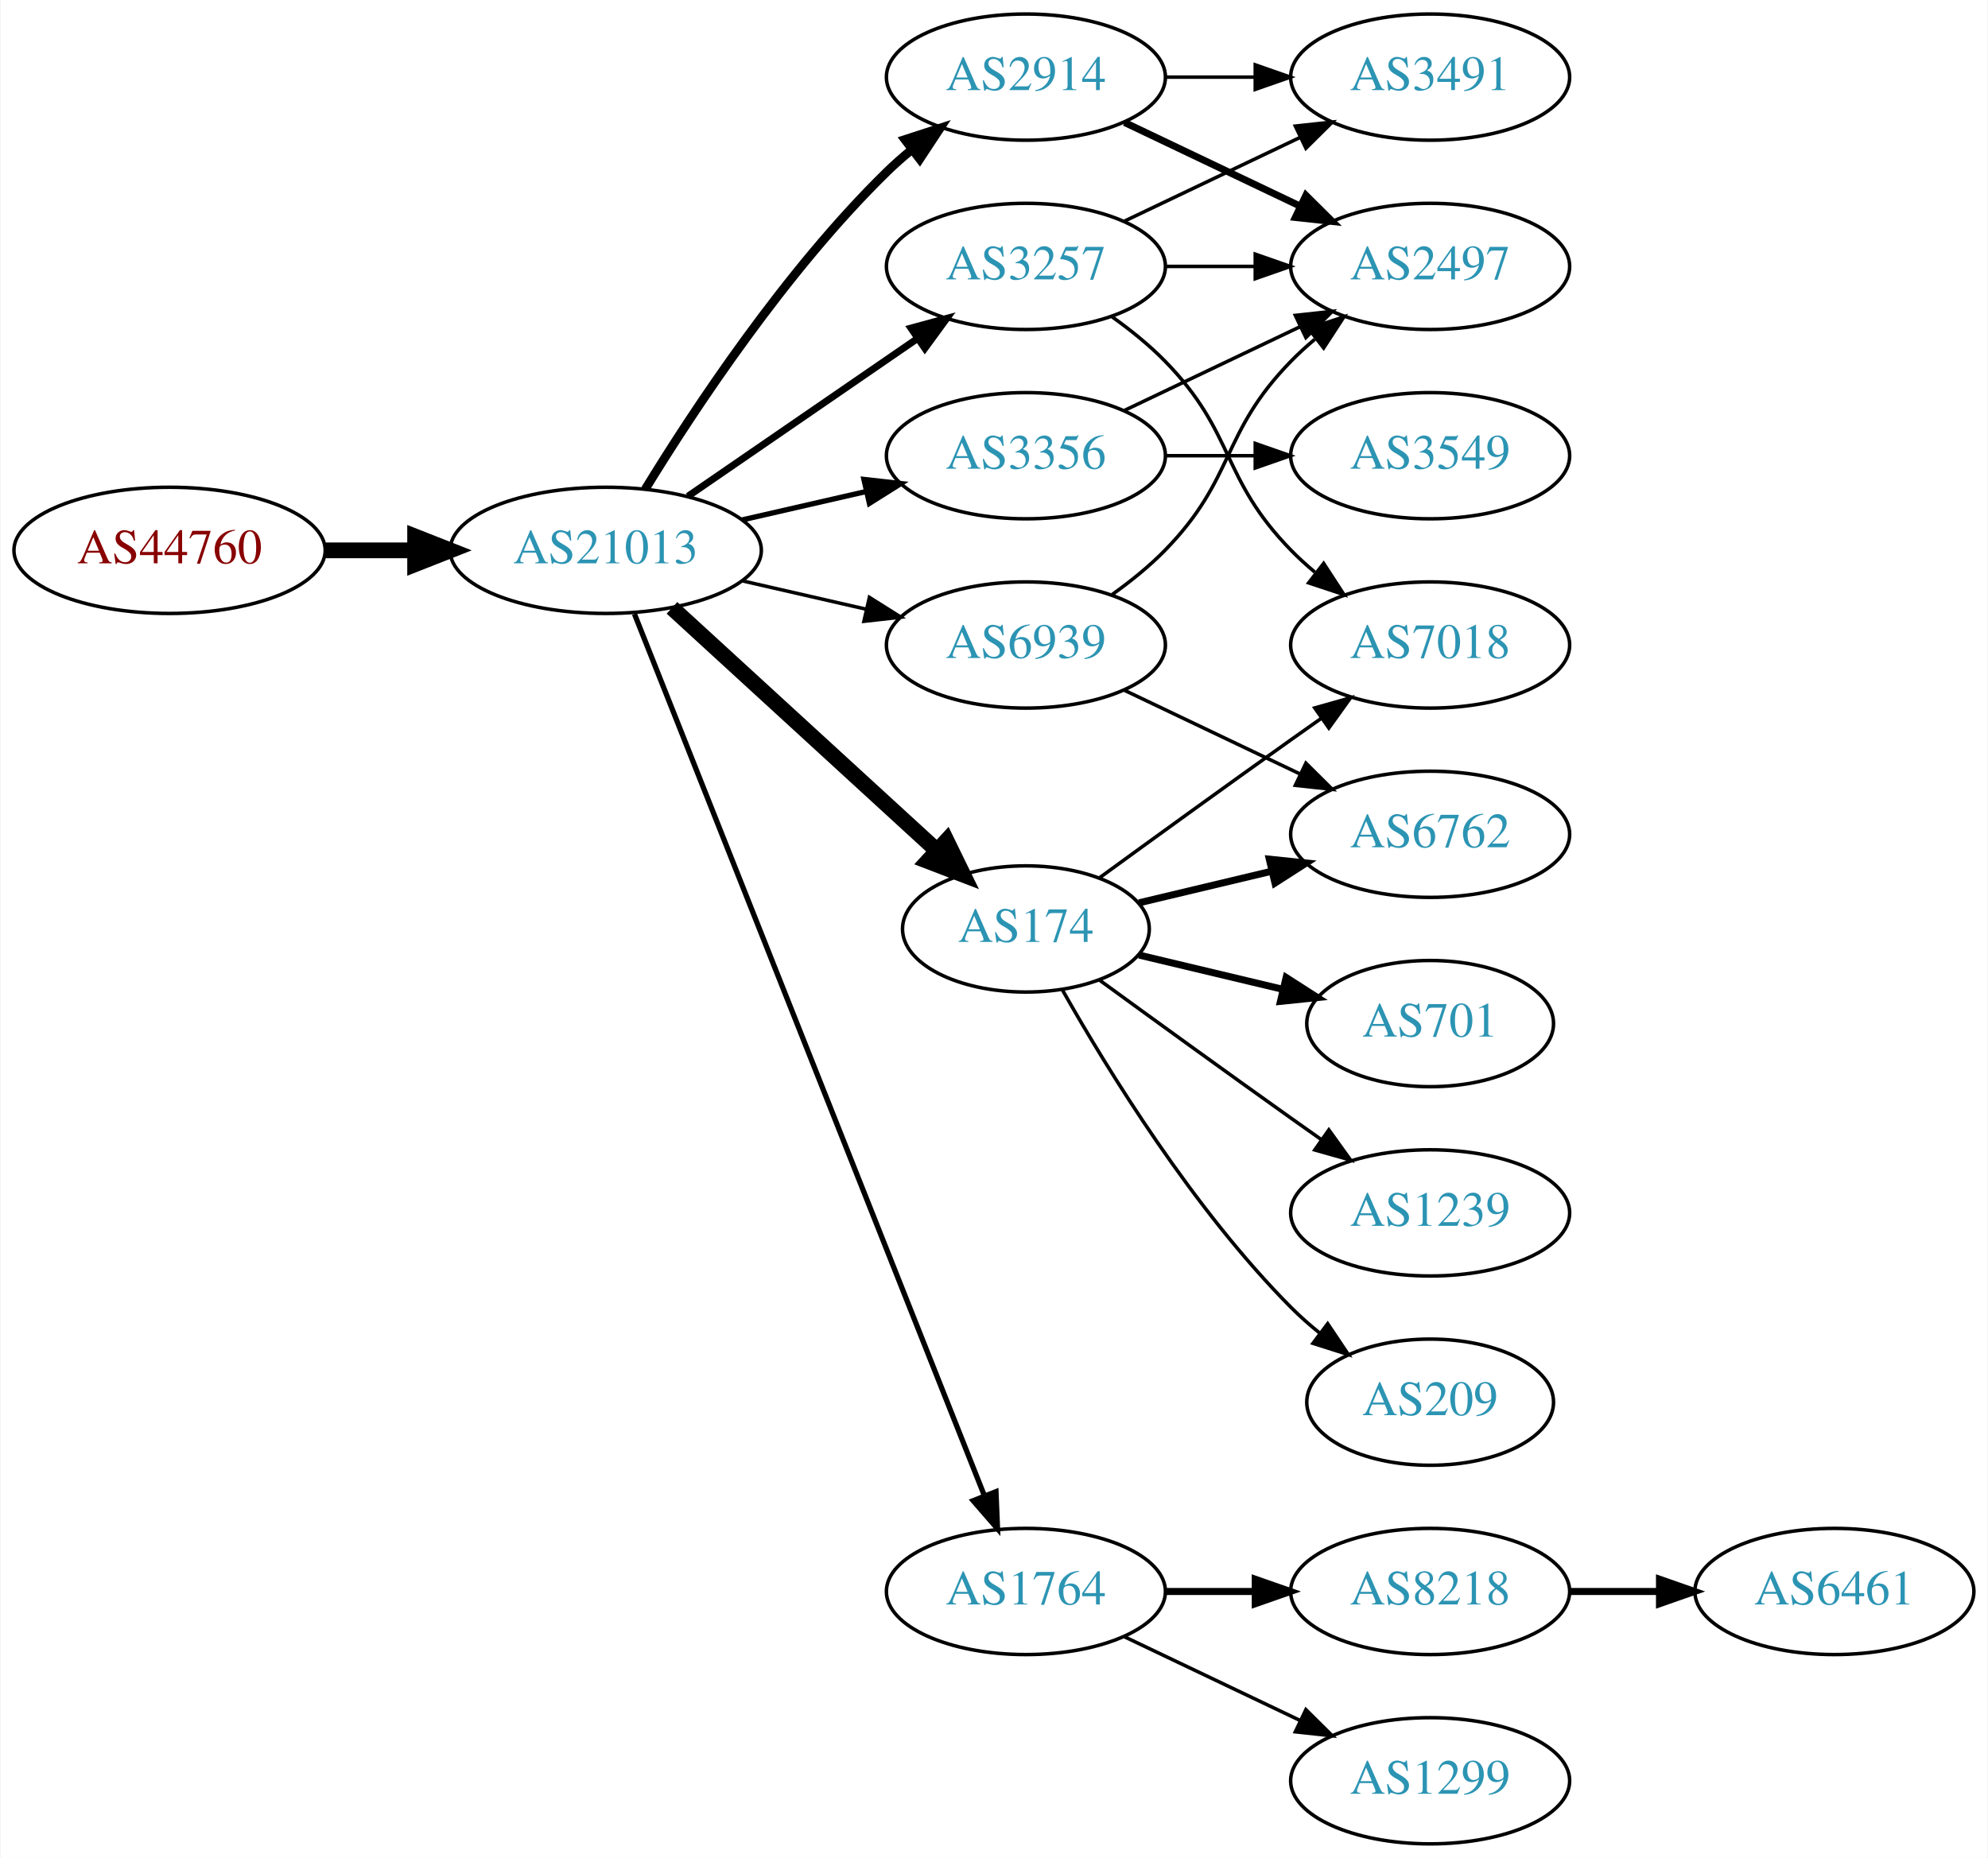
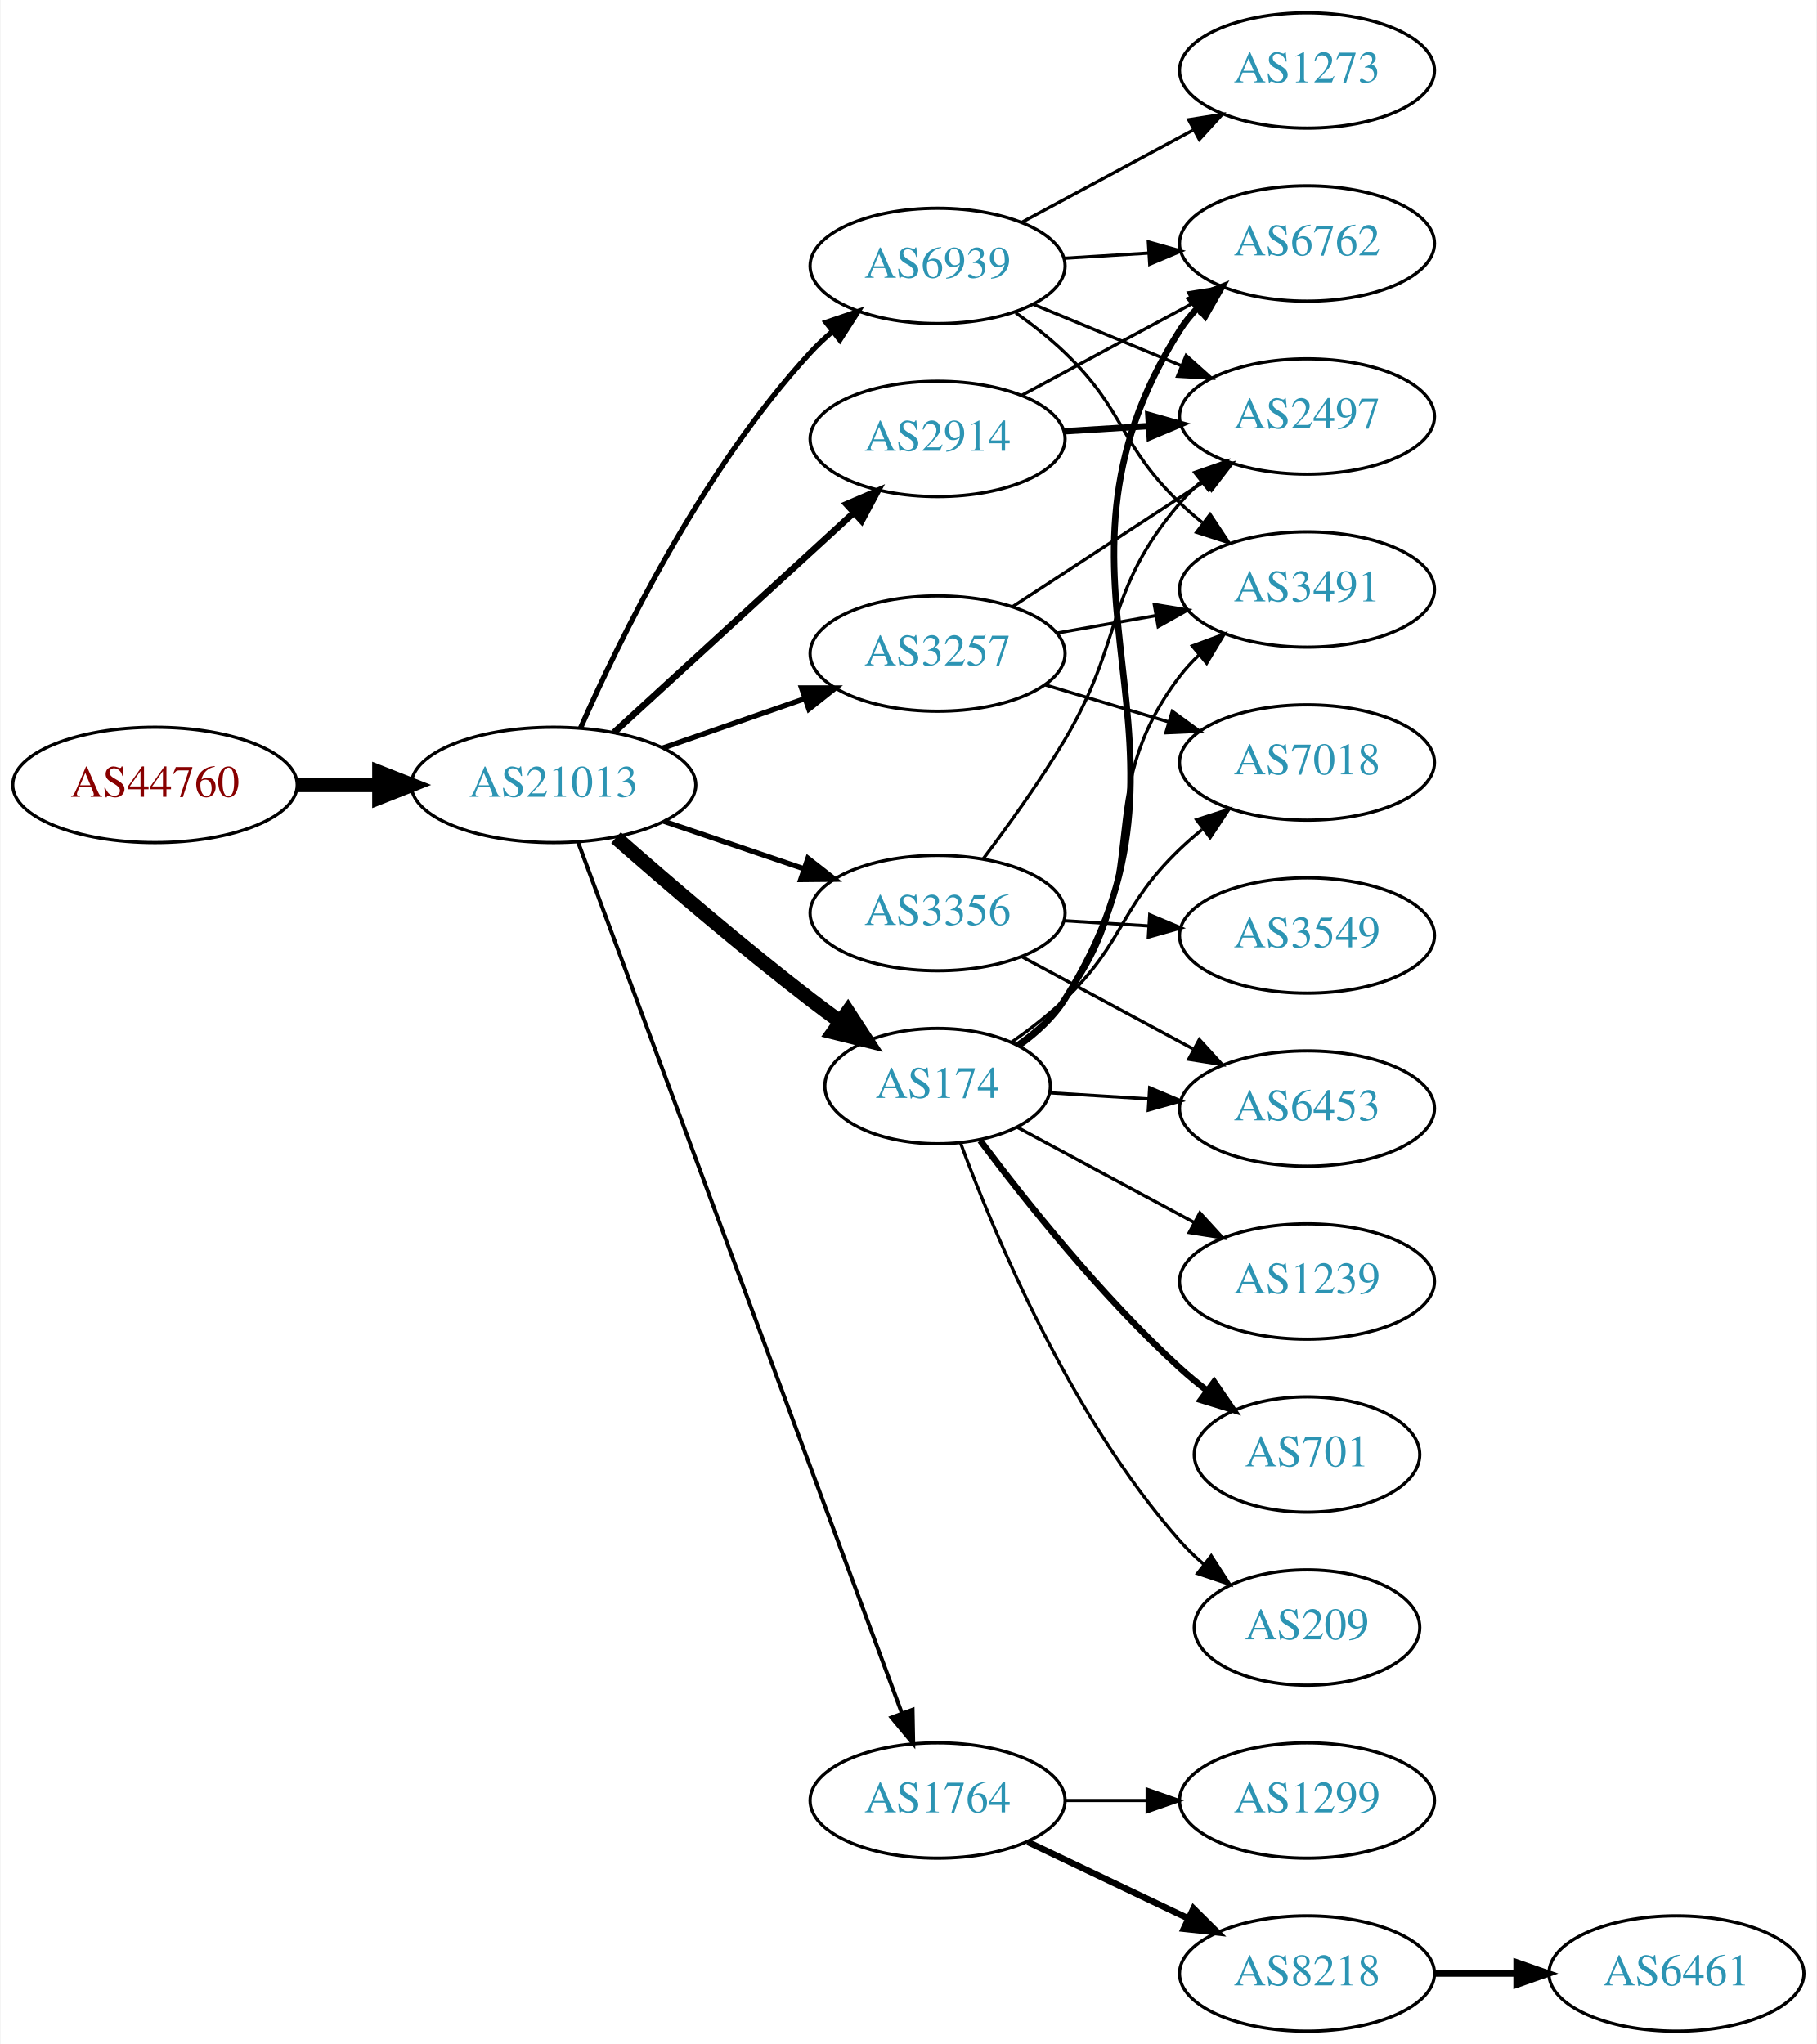
- <svg xmlns="http://www.w3.org/2000/svg" xmlns:xlink="http://www.w3.org/1999/xlink" width="567pt" height="530pt" viewBox="0.00 0.00 566.66 530.00">
-   <g id="graph0" class="graph" transform="scale(1 1) rotate(0) translate(4 526)">
-     <polygon fill="white" stroke="none" points="-4,4 -4,-526 562.663,-526 562.663,4 -4,4" />
+ <svg xmlns="http://www.w3.org/2000/svg" xmlns:xlink="http://www.w3.org/1999/xlink" width="567pt" height="638pt" viewBox="0.00 0.00 566.66 638.00">
+   <g id="graph0" class="graph" transform="scale(1 1) rotate(0) translate(4 634)">
+     <polygon fill="white" stroke="none" points="-4,4 -4,-634 562.663,-634 562.663,4 -4,4" />
    <g id="node1" class="node">
      <g id="a_node1">
        <a xlink:href="/asn/44760" xlink:title="AS44760 ~ Skidata AG [AT]">
-           <ellipse fill="#ffffff" stroke="black" cx="44.196" cy="-369" rx="44.393" ry="18" />
-           <text text-anchor="middle" x="44.196" y="-365.3" font-family="Times,serif" font-size="14.00" fill="#880000">AS44760</text>
+           <ellipse fill="#ffffff" stroke="black" cx="44.196" cy="-389" rx="44.393" ry="18" />
+           <text text-anchor="middle" x="44.196" y="-385.3" font-family="Times,serif" font-size="14.00" fill="#880000">AS44760</text>
        </a>
      </g>
    </g>
    <g id="node2" class="node">
      <g id="a_node2">
        <a xlink:href="/asn/21013" xlink:title="AS21013 ~ Wels, AT [AT]">
-           <ellipse fill="#ffffff" stroke="black" cx="168.588" cy="-369" rx="44.393" ry="18" />
-           <text text-anchor="middle" x="168.588" y="-365.3" font-family="Times,serif" font-size="14.00" fill="#2c94b3">AS21013</text>
+           <ellipse fill="#ffffff" stroke="black" cx="168.588" cy="-389" rx="44.393" ry="18" />
+           <text text-anchor="middle" x="168.588" y="-385.3" font-family="Times,serif" font-size="14.00" fill="#2c94b3">AS21013</text>
        </a>
      </g>
    </g>
    <g id="edge1" class="edge">
-       <path fill="none" stroke="black" stroke-width="4.5" d="M88.692,-369C96.898,-369 105.569,-369 114.041,-369" />
-       <polygon fill="black" stroke="black" stroke-width="4.5" points="114.233,-372.938 124.233,-369 114.233,-365.063 114.233,-372.938" />
+       <path fill="none" stroke="black" stroke-width="4.5" d="M88.692,-389C96.898,-389 105.569,-389 114.041,-389" />
+       <polygon fill="black" stroke="black" stroke-width="4.5" points="114.233,-392.938 124.233,-389 114.233,-385.063 114.233,-392.938" />
    </g>
    <g id="node3" class="node">
      <g id="a_node3">
        <a xlink:href="/asn/2914" xlink:title="AS2914 ~ NTT America, Inc. [US]">
-           <ellipse fill="#ffffff" stroke="black" cx="288.431" cy="-504" rx="39.794" ry="18" />
-           <text text-anchor="middle" x="288.431" y="-500.3" font-family="Times,serif" font-size="14.00" fill="#2c94b3">AS2914</text>
+           <ellipse fill="#ffffff" stroke="black" cx="288.431" cy="-497" rx="39.794" ry="18" />
+           <text text-anchor="middle" x="288.431" y="-493.3" font-family="Times,serif" font-size="14.00" fill="#2c94b3">AS2914</text>
        </a>
      </g>
    </g>
    <g id="edge2" class="edge">
-       <path fill="none" stroke="black" stroke-width="2.5" d="M179.854,-386.44C193.662,-408.991 219.851,-448.722 248.784,-477 250.924,-479.092 253.242,-481.137 255.642,-483.106" />
-       <polygon fill="black" stroke="black" stroke-width="2.5" points="253.908,-486.185 263.983,-489.464 258.152,-480.618 253.908,-486.185" />
+       <path fill="none" stroke="black" stroke-width="2.045" d="M187.486,-405.403C207.414,-423.667 239.772,-453.322 262.249,-473.921" />
+       <polygon fill="black" stroke="black" stroke-width="2.045" points="260.014,-476.62 269.751,-480.797 264.743,-471.46 260.014,-476.62" />
    </g>
    <g id="node4" class="node">
      <g id="a_node4">
-         <a xlink:href="/asn/174" xlink:title="AS174 ~ Cogent Communications [US]">
-           <ellipse fill="#ffffff" stroke="black" cx="288.431" cy="-261" rx="35.194" ry="18" />
-           <text text-anchor="middle" x="288.431" y="-257.3" font-family="Times,serif" font-size="14.00" fill="#2c94b3">AS174</text>
+         <a xlink:href="/asn/3257" xlink:title="AS3257 ~ GTT [DE]">
+           <ellipse fill="#ffffff" stroke="black" cx="288.431" cy="-430" rx="39.794" ry="18" />
+           <text text-anchor="middle" x="288.431" y="-426.3" font-family="Times,serif" font-size="14.00" fill="#2c94b3">AS3257</text>
        </a>
      </g>
    </g>
    <g id="edge3" class="edge">
-       <path fill="none" stroke="black" stroke-width="4.5" d="M187.486,-352.597C207.645,-334.122 240.521,-303.991 263.024,-283.368" />
-       <polygon fill="black" stroke="black" stroke-width="4.5" points="265.802,-286.164 270.514,-276.504 260.481,-280.358 265.802,-286.164" />
+       <path fill="none" stroke="black" stroke-width="1.636" d="M202.728,-400.53C216.445,-405.302 232.484,-410.883 246.894,-415.896" />
+       <polygon fill="black" stroke="black" stroke-width="1.636" points="245.966,-419.279 256.56,-419.26 248.266,-412.668 245.966,-419.279" />
    </g>
    <g id="node5" class="node">
      <g id="a_node5">
-         <a xlink:href="/asn/3257" xlink:title="AS3257 ~ GTT [DE]">
-           <ellipse fill="#ffffff" stroke="black" cx="288.431" cy="-450" rx="39.794" ry="18" />
-           <text text-anchor="middle" x="288.431" y="-446.3" font-family="Times,serif" font-size="14.00" fill="#2c94b3">AS3257</text>
+         <a xlink:href="/asn/3356" xlink:title="AS3356 ~ Level 3 Parent, LLC [US]">
+           <ellipse fill="#ffffff" stroke="black" cx="288.431" cy="-349" rx="39.794" ry="18" />
+           <text text-anchor="middle" x="288.431" y="-345.3" font-family="Times,serif" font-size="14.00" fill="#2c94b3">AS3356</text>
        </a>
      </g>
    </g>
    <g id="edge4" class="edge">
-       <path fill="none" stroke="black" stroke-width="2" d="M192.031,-384.426C210.612,-397.198 237.173,-415.455 257.553,-429.463" />
-       <polygon fill="black" stroke="black" stroke-width="2" points="255.643,-432.398 265.867,-435.178 259.609,-426.629 255.643,-432.398" />
+       <path fill="none" stroke="black" stroke-width="1.636" d="M203.042,-377.645C216.643,-373.028 232.485,-367.651 246.746,-362.81" />
+       <polygon fill="black" stroke="black" stroke-width="1.636" points="247.975,-366.089 256.32,-359.56 245.725,-359.46 247.975,-366.089" />
    </g>
    <g id="node6" class="node">
      <g id="a_node6">
        <a xlink:href="/asn/1764" xlink:title="AS1764 ~ NEXTLAYER-AS [AT]">
          <ellipse fill="#ffffff" stroke="black" cx="288.431" cy="-72" rx="39.794" ry="18" />
          <text text-anchor="middle" x="288.431" y="-68.3" font-family="Times,serif" font-size="14.00" fill="#2c94b3">AS1764</text>
        </a>
      </g>
    </g>
    <g id="edge5" class="edge">
-       <path fill="none" stroke="black" stroke-width="1.5" d="M176.782,-350.868C196.717,-300.627 252.759,-159.385 276.54,-99.447" />
-       <polygon fill="black" stroke="black" stroke-width="1.5" points="279.896,-100.48 280.331,-89.894 273.389,-97.898 279.896,-100.48" />
+       <path fill="none" stroke="black" stroke-width="1.227" d="M176.262,-371.048C195.909,-318.195 253.643,-162.89 277.223,-99.46" />
+       <polygon fill="black" stroke="black" stroke-width="1.227" points="280.627,-100.348 280.831,-89.755 274.065,-97.908 280.627,-100.348" />
    </g>
    <g id="node7" class="node">
      <g id="a_node7">
-         <a xlink:href="/asn/3356" xlink:title="AS3356 ~ Level 3 Parent, LLC [US]">
-           <ellipse fill="#ffffff" stroke="black" cx="288.431" cy="-396" rx="39.794" ry="18" />
-           <text text-anchor="middle" x="288.431" y="-392.3" font-family="Times,serif" font-size="14.00" fill="#2c94b3">AS3356</text>
+         <a xlink:href="/asn/174" xlink:title="AS174 ~ Cogent Communications [US]">
+           <ellipse fill="#ffffff" stroke="black" cx="288.431" cy="-295" rx="35.194" ry="18" />
+           <text text-anchor="middle" x="288.431" y="-291.3" font-family="Times,serif" font-size="14.00" fill="#2c94b3">AS174</text>
        </a>
      </g>
    </g>
    <g id="edge6" class="edge">
-       <path fill="none" stroke="black" stroke-width="1.5" d="M207.523,-377.692C218.764,-380.267 231.176,-383.111 242.799,-385.774" />
-       <polygon fill="black" stroke="black" stroke-width="1.5" points="242.232,-389.235 252.761,-388.057 243.795,-382.412 242.232,-389.235" />
+       <path fill="none" stroke="black" stroke-width="4.5" d="M188.067,-372.527C203.866,-358.648 227.377,-338.477 248.784,-322 251.748,-319.719 254.884,-317.393 258.038,-315.109" />
+       <polygon fill="black" stroke="black" stroke-width="4.5" points="260.446,-318.228 266.317,-309.226 255.885,-311.808 260.446,-318.228" />
    </g>
    <g id="node8" class="node">
      <g id="a_node8">
        <a xlink:href="/asn/6939" xlink:title="AS6939 ~ Hurricane Electric LLC [US]">
-           <ellipse fill="#ffffff" stroke="black" cx="288.431" cy="-342" rx="39.794" ry="18" />
-           <text text-anchor="middle" x="288.431" y="-338.3" font-family="Times,serif" font-size="14.00" fill="#2c94b3">AS6939</text>
+           <ellipse fill="#ffffff" stroke="black" cx="288.431" cy="-551" rx="39.794" ry="18" />
+           <text text-anchor="middle" x="288.431" y="-547.3" font-family="Times,serif" font-size="14.00" fill="#2c94b3">AS6939</text>
        </a>
      </g>
    </g>
    <g id="edge7" class="edge">
-       <path fill="none" stroke="black" d="M207.523,-360.308C218.764,-357.733 231.176,-354.889 242.799,-352.226" />
-       <polygon fill="black" stroke="black" points="243.795,-355.588 252.761,-349.943 242.232,-348.765 243.795,-355.588" />
+       <path fill="none" stroke="black" stroke-width="1.636" d="M177.004,-406.761C189.072,-434.183 215.044,-487.473 248.784,-524 250.815,-526.198 253.054,-528.319 255.4,-530.34" />
+       <polygon fill="black" stroke="black" stroke-width="1.636" points="253.612,-533.386 263.644,-536.794 257.927,-527.874 253.612,-533.386" />
+     </g>
+     <g id="node9" class="node">
+       <g id="a_node9">
+         <a xlink:href="/asn/2497" xlink:title="AS2497 ~ Internet Initiative Japan Inc. [JP]">
+           <ellipse fill="#ffffff" stroke="black" cx="403.724" cy="-504" rx="39.794" ry="18" />
+           <text text-anchor="middle" x="403.724" y="-500.3" font-family="Times,serif" font-size="14.00" fill="#2c94b3">AS2497</text>
+         </a>
+       </g>
+     </g>
+     <g id="edge8" class="edge">
+       <path fill="none" stroke="black" stroke-width="2" d="M327.787,-499.37C336.276,-499.894 345.38,-500.457 354.214,-501.003" />
+       <polygon fill="black" stroke="black" stroke-width="2" points="354.211,-504.509 364.407,-501.633 354.642,-497.522 354.211,-504.509" />
+     </g>
+     <g id="node10" class="node">
+       <g id="a_node10">
+         <a xlink:href="/asn/6762" xlink:title="AS6762 ~ TELECOM ITALIA SPARKLE S.p.A. [IT]">
+           <ellipse fill="#ffffff" stroke="black" cx="403.724" cy="-558" rx="39.794" ry="18" />
+           <text text-anchor="middle" x="403.724" y="-554.3" font-family="Times,serif" font-size="14.00" fill="#2c94b3">AS6762</text>
+         </a>
+       </g>
+     </g>
+     <g id="edge9" class="edge">
+       <path fill="none" stroke="black" d="M314.574,-510.538C330.305,-519.008 350.789,-530.037 368.051,-539.331" />
+       <polygon fill="black" stroke="black" points="366.795,-542.63 377.259,-544.289 370.113,-536.467 366.795,-542.63" />
+     </g>
+     <g id="edge10" class="edge">
+       <path fill="none" stroke="black" d="M311.814,-444.62C328.96,-455.82 352.815,-471.401 371.787,-483.793" />
+       <polygon fill="black" stroke="black" points="370.101,-486.872 380.387,-489.41 373.929,-481.011 370.101,-486.872" />
+     </g>
+     <g id="node11" class="node">
+       <g id="a_node11">
+         <a xlink:href="/asn/7018" xlink:title="AS7018 ~ AT&amp;T Services, Inc. [US]">
+           <ellipse fill="#ffffff" stroke="black" cx="403.724" cy="-396" rx="39.794" ry="18" />
+           <text text-anchor="middle" x="403.724" y="-392.3" font-family="Times,serif" font-size="14.00" fill="#2c94b3">AS7018</text>
+         </a>
+       </g>
+     </g>
+     <g id="edge11" class="edge">
+       <path fill="none" stroke="black" d="M321.896,-420.257C333.866,-416.665 347.609,-412.54 360.327,-408.723" />
+       <polygon fill="black" stroke="black" points="361.682,-411.971 370.254,-405.744 359.67,-405.267 361.682,-411.971" />
+     </g>
+     <g id="node12" class="node">
+       <g id="a_node12">
+         <a xlink:href="/asn/3491" xlink:title="AS3491 ~ PCCW Global, Inc. [US]">
+           <ellipse fill="#ffffff" stroke="black" cx="403.724" cy="-450" rx="39.794" ry="18" />
+           <text text-anchor="middle" x="403.724" y="-446.3" font-family="Times,serif" font-size="14.00" fill="#2c94b3">AS3491</text>
+         </a>
+       </g>
+     </g>
+     <g id="edge12" class="edge">
+       <path fill="none" stroke="black" d="M325.589,-436.383C335.4,-438.115 346.158,-440.014 356.444,-441.83" />
+       <polygon fill="black" stroke="black" points="356.064,-445.317 366.521,-443.609 357.281,-438.424 356.064,-445.317" />
+     </g>
+     <g id="edge14" class="edge">
+       <path fill="none" stroke="black" d="M302.73,-366.008C310.565,-376.398 320.411,-390.122 328.077,-403 346.786,-434.427 340.324,-449.189 364.077,-477 366.021,-479.275 368.198,-481.452 370.501,-483.511" />
+       <polygon fill="black" stroke="black" points="368.67,-486.527 378.668,-490.033 373.038,-481.058 368.67,-486.527" />
+     </g>
+     <g id="node13" class="node">
+       <g id="a_node13">
+         <a xlink:href="/asn/6453" xlink:title="AS6453 ~ TATA COMMUNICATIONS (AMERICA) INC [US]">
+           <ellipse fill="#ffffff" stroke="black" cx="403.724" cy="-288" rx="39.794" ry="18" />
+           <text text-anchor="middle" x="403.724" y="-284.3" font-family="Times,serif" font-size="14.00" fill="#2c94b3">AS6453</text>
+         </a>
+       </g>
+     </g>
+     <g id="edge13" class="edge">
+       <path fill="none" stroke="black" d="M314.574,-335.462C330.305,-326.992 350.789,-315.963 368.051,-306.669" />
+       <polygon fill="black" stroke="black" points="370.113,-309.533 377.259,-301.711 366.795,-303.37 370.113,-309.533" />
    </g>
    <g id="node14" class="node">
      <g id="a_node14">
-         <a xlink:href="/asn/2497" xlink:title="AS2497 ~ Internet Initiative Japan Inc. [JP]">
-           <ellipse fill="#ffffff" stroke="black" cx="403.724" cy="-450" rx="39.794" ry="18" />
-           <text text-anchor="middle" x="403.724" y="-446.3" font-family="Times,serif" font-size="14.00" fill="#2c94b3">AS2497</text>
-         </a>
-       </g>
-     </g>
-     <g id="edge13" class="edge">
-       <path fill="none" stroke="black" stroke-width="2" d="M316.567,-491.066C331.561,-483.919 350.382,-474.948 366.605,-467.215" />
-       <polygon fill="black" stroke="black" stroke-width="2" points="368.288,-470.291 375.809,-462.829 365.276,-463.972 368.288,-470.291" />
+         <a xlink:href="/asn/3549" xlink:title="AS3549 ~ Level 3 Parent, LLC [US]">
+           <ellipse fill="#ffffff" stroke="black" cx="403.724" cy="-342" rx="39.794" ry="18" />
+           <text text-anchor="middle" x="403.724" y="-338.3" font-family="Times,serif" font-size="14.00" fill="#2c94b3">AS3549</text>
+         </a>
+       </g>
+     </g>
+     <g id="edge15" class="edge">
+       <path fill="none" stroke="black" d="M327.787,-346.63C336.276,-346.106 345.38,-345.543 354.214,-344.997" />
+       <polygon fill="black" stroke="black" points="354.642,-348.478 364.407,-344.367 354.211,-341.491 354.642,-348.478" />
    </g>
    <g id="node15" class="node">
      <g id="a_node15">
-         <a xlink:href="/asn/3491" xlink:title="AS3491 ~ PCCW Global, Inc. [US]">
-           <ellipse fill="#ffffff" stroke="black" cx="403.724" cy="-504" rx="39.794" ry="18" />
-           <text text-anchor="middle" x="403.724" y="-500.3" font-family="Times,serif" font-size="14.00" fill="#2c94b3">AS3491</text>
-         </a>
-       </g>
-     </g>
-     <g id="edge14" class="edge">
-       <path fill="none" stroke="black" d="M328.103,-504C336.306,-504 345.07,-504 353.602,-504" />
-       <polygon fill="black" stroke="black" points="353.841,-507.5 363.841,-504 353.841,-500.5 353.841,-507.5" />
-     </g>
-     <g id="node9" class="node">
-       <g id="a_node9">
-         <a xlink:href="/asn/6762" xlink:title="AS6762 ~ TELECOM ITALIA SPARKLE S.p.A. [IT]">
-           <ellipse fill="#ffffff" stroke="black" cx="403.724" cy="-288" rx="39.794" ry="18" />
-           <text text-anchor="middle" x="403.724" y="-284.3" font-family="Times,serif" font-size="14.00" fill="#2c94b3">AS6762</text>
-         </a>
-       </g>
-     </g>
-     <g id="edge8" class="edge">
-       <path fill="none" stroke="black" stroke-width="2" d="M320.688,-268.449C332.368,-271.233 345.864,-274.449 358.493,-277.459" />
-       <polygon fill="black" stroke="black" stroke-width="2" points="357.846,-280.903 368.385,-279.816 359.469,-274.093 357.846,-280.903" />
-     </g>
-     <g id="node10" class="node">
-       <g id="a_node10">
+         <a xlink:href="/asn/1299" xlink:title="AS1299 ~ Telia Carrier [EU]">
+           <ellipse fill="#ffffff" stroke="black" cx="403.724" cy="-72" rx="39.794" ry="18" />
+           <text text-anchor="middle" x="403.724" y="-68.3" font-family="Times,serif" font-size="14.00" fill="#2c94b3">AS1299</text>
+         </a>
+       </g>
+     </g>
+     <g id="edge16" class="edge">
+       <path fill="none" stroke="black" d="M328.103,-72C336.306,-72 345.07,-72 353.602,-72" />
+       <polygon fill="black" stroke="black" points="353.841,-75.5 363.841,-72 353.841,-68.5 353.841,-75.5" />
+     </g>
+     <g id="node16" class="node">
+       <g id="a_node16">
+         <a xlink:href="/asn/8218" xlink:title="AS8218 ~ legacy Neotelecoms [FR]">
+           <ellipse fill="#ffffff" stroke="black" cx="403.724" cy="-18" rx="39.794" ry="18" />
+           <text text-anchor="middle" x="403.724" y="-14.3" font-family="Times,serif" font-size="14.00" fill="#2c94b3">AS8218</text>
+         </a>
+       </g>
+     </g>
+     <g id="edge17" class="edge">
+       <path fill="none" stroke="black" stroke-width="2" d="M316.567,-59.066C331.561,-51.919 350.382,-42.948 366.605,-35.215" />
+       <polygon fill="black" stroke="black" stroke-width="2" points="368.288,-38.291 375.809,-30.829 365.276,-31.972 368.288,-38.291" />
+     </g>
+     <g id="edge18" class="edge">
+       <path fill="none" stroke="black" stroke-width="2" d="M313.736,-307.612C319.221,-311.528 324.479,-316.334 328.077,-322 378.606,-401.569 313.549,-451.431 364.077,-531 365.64,-533.461 367.517,-535.761 369.589,-537.895" />
+       <polygon fill="black" stroke="black" stroke-width="2" points="367.372,-540.605 377.219,-544.514 371.959,-535.317 367.372,-540.605" />
+     </g>
+     <g id="edge22" class="edge">
+       <path fill="none" stroke="black" d="M311.599,-308.749C317.242,-312.705 323.11,-317.246 328.077,-322 347.086,-340.194 345.068,-350.806 364.077,-369 366.239,-371.069 368.572,-373.098 370.982,-375.056" />
+       <polygon fill="black" stroke="black" points="369.26,-378.142 379.343,-381.394 373.489,-372.564 369.26,-378.142" />
+     </g>
+     <g id="edge21" class="edge">
+       <path fill="none" stroke="black" d="M313.08,-308.069C318.579,-311.976 324.007,-316.664 328.077,-322 356.982,-359.889 335.173,-385.111 364.077,-423 365.846,-425.318 367.871,-427.514 370.046,-429.577" />
+       <polygon fill="black" stroke="black" points="367.936,-432.374 377.869,-436.061 372.403,-426.985 367.936,-432.374" />
+     </g>
+     <g id="edge23" class="edge">
+       <path fill="none" stroke="black" d="M323.422,-292.9C333.101,-292.302 343.837,-291.638 354.202,-290.998" />
+       <polygon fill="black" stroke="black" points="354.625,-294.479 364.39,-290.369 354.193,-287.492 354.625,-294.479" />
+     </g>
+     <g id="node17" class="node">
+       <g id="a_node17">
+         <a xlink:href="/asn/1239" xlink:title="AS1239 ~ Sprint [US]">
+           <ellipse fill="#ffffff" stroke="black" cx="403.724" cy="-234" rx="39.794" ry="18" />
+           <text text-anchor="middle" x="403.724" y="-230.3" font-family="Times,serif" font-size="14.00" fill="#2c94b3">AS1239</text>
+         </a>
+       </g>
+     </g>
+     <g id="edge19" class="edge">
+       <path fill="none" stroke="black" d="M313.181,-282.212C329.204,-273.585 350.602,-262.064 368.462,-252.447" />
+       <polygon fill="black" stroke="black" points="370.286,-255.44 377.432,-247.618 366.968,-249.277 370.286,-255.44" />
+     </g>
+     <g id="node18" class="node">
+       <g id="a_node18">
        <a xlink:href="/asn/701" xlink:title="AS701 ~ UUNET [US]">
-           <ellipse fill="#ffffff" stroke="black" cx="403.724" cy="-234" rx="35.194" ry="18" />
-           <text text-anchor="middle" x="403.724" y="-230.3" font-family="Times,serif" font-size="14.00" fill="#2c94b3">AS701</text>
-         </a>
-       </g>
-     </g>
-     <g id="edge9" class="edge">
-       <path fill="none" stroke="black" stroke-width="2" d="M320.688,-253.551C333.319,-250.541 348.073,-247.024 361.559,-243.81" />
-       <polygon fill="black" stroke="black" stroke-width="2" points="362.652,-247.148 371.568,-241.425 361.029,-240.339 362.652,-247.148" />
-     </g>
-     <g id="node11" class="node">
-       <g id="a_node11">
-         <a xlink:href="/asn/1239" xlink:title="AS1239 ~ Sprint [US]">
-           <ellipse fill="#ffffff" stroke="black" cx="403.724" cy="-180" rx="39.794" ry="18" />
-           <text text-anchor="middle" x="403.724" y="-176.3" font-family="Times,serif" font-size="14.00" fill="#2c94b3">AS1239</text>
-         </a>
-       </g>
-     </g>
-     <g id="edge10" class="edge">
-       <path fill="none" stroke="black" d="M309.327,-246.471C324.328,-235.55 345.436,-220.253 364.077,-207 366.898,-204.995 369.841,-202.915 372.789,-200.841" />
-       <polygon fill="black" stroke="black" points="374.835,-203.681 381.013,-195.074 370.816,-197.95 374.835,-203.681" />
-     </g>
-     <g id="node12" class="node">
-       <g id="a_node12">
-         <a xlink:href="/asn/7018" xlink:title="AS7018 ~ AT&amp;T Services, Inc. [US]">
-           <ellipse fill="#ffffff" stroke="black" cx="403.724" cy="-342" rx="39.794" ry="18" />
-           <text text-anchor="middle" x="403.724" y="-338.3" font-family="Times,serif" font-size="14.00" fill="#2c94b3">AS7018</text>
-         </a>
-       </g>
-     </g>
-     <g id="edge11" class="edge">
-       <path fill="none" stroke="black" d="M309.327,-275.529C324.328,-286.45 345.436,-301.747 364.077,-315 366.898,-317.005 369.841,-319.085 372.789,-321.159" />
-       <polygon fill="black" stroke="black" points="370.816,-324.05 381.013,-326.926 374.835,-318.319 370.816,-324.05" />
-     </g>
-     <g id="node13" class="node">
-       <g id="a_node13">
+           <ellipse fill="#ffffff" stroke="black" cx="403.724" cy="-180" rx="35.194" ry="18" />
+           <text text-anchor="middle" x="403.724" y="-176.3" font-family="Times,serif" font-size="14.00" fill="#2c94b3">AS701</text>
+         </a>
+       </g>
+     </g>
+     <g id="edge20" class="edge">
+       <path fill="none" stroke="black" stroke-width="2" d="M301.756,-277.983C315.69,-259.378 339.635,-229.254 364.077,-207 366.699,-204.613 369.539,-202.262 372.45,-200.001" />
+       <polygon fill="black" stroke="black" stroke-width="2" points="374.735,-202.665 380.714,-193.919 370.586,-197.027 374.735,-202.665" />
+     </g>
+     <g id="node19" class="node">
+       <g id="a_node19">
        <a xlink:href="/asn/209" xlink:title="AS209 ~ CenturyLink Communications, LLC [US]">
          <ellipse fill="#ffffff" stroke="black" cx="403.724" cy="-126" rx="35.194" ry="18" />
          <text text-anchor="middle" x="403.724" y="-122.3" font-family="Times,serif" font-size="14.00" fill="#2c94b3">AS209</text>
        </a>
      </g>
    </g>
-     <g id="edge12" class="edge">
-       <path fill="none" stroke="black" d="M298.891,-243.51C311.672,-220.904 336.105,-181.114 364.077,-153 366.578,-150.487 369.338,-148.051 372.199,-145.739" />
-       <polygon fill="black" stroke="black" points="374.5,-148.389 380.396,-139.587 370.298,-142.79 374.5,-148.389" />
-     </g>
-     <g id="edge15" class="edge">
-       <path fill="none" stroke="black" d="M313.025,-435.611C318.281,-431.852 323.613,-427.563 328.077,-423 348.25,-402.383 343.905,-389.617 364.077,-369 366.17,-366.861 368.453,-364.782 370.83,-362.79" />
-       <polygon fill="black" stroke="black" points="373.349,-365.268 379.13,-356.389 369.074,-359.725 373.349,-365.268" />
-     </g>
-     <g id="edge16" class="edge">
-       <path fill="none" stroke="black" d="M328.103,-450C336.306,-450 345.07,-450 353.602,-450" />
-       <polygon fill="black" stroke="black" points="353.841,-453.5 363.841,-450 353.841,-446.5 353.841,-453.5" />
-     </g>
-     <g id="edge17" class="edge">
-       <path fill="none" stroke="black" d="M316.567,-462.934C331.561,-470.081 350.382,-479.052 366.605,-486.785" />
-       <polygon fill="black" stroke="black" points="365.276,-490.028 375.809,-491.171 368.288,-483.709 365.276,-490.028" />
-     </g>
-     <g id="node16" class="node">
-       <g id="a_node16">
-         <a xlink:href="/asn/8218" xlink:title="AS8218 ~ legacy Neotelecoms [FR]">
-           <ellipse fill="#ffffff" stroke="black" cx="403.724" cy="-72" rx="39.794" ry="18" />
-           <text text-anchor="middle" x="403.724" y="-68.3" font-family="Times,serif" font-size="14.00" fill="#2c94b3">AS8218</text>
-         </a>
-       </g>
-     </g>
-     <g id="edge18" class="edge">
-       <path fill="none" stroke="black" stroke-width="2" d="M328.103,-72C336.306,-72 345.07,-72 353.602,-72" />
-       <polygon fill="black" stroke="black" stroke-width="2" points="353.841,-75.5 363.841,-72 353.841,-68.5 353.841,-75.5" />
-     </g>
-     <g id="node17" class="node">
-       <g id="a_node17">
-         <a xlink:href="/asn/1299" xlink:title="AS1299 ~ Telia Carrier [EU]">
-           <ellipse fill="#ffffff" stroke="black" cx="403.724" cy="-18" rx="39.794" ry="18" />
-           <text text-anchor="middle" x="403.724" y="-14.3" font-family="Times,serif" font-size="14.00" fill="#2c94b3">AS1299</text>
-         </a>
-       </g>
-     </g>
-     <g id="edge19" class="edge">
-       <path fill="none" stroke="black" d="M316.567,-59.066C331.561,-51.919 350.382,-42.948 366.605,-35.215" />
-       <polygon fill="black" stroke="black" points="368.288,-38.291 375.809,-30.829 365.276,-31.972 368.288,-38.291" />
-     </g>
-     <g id="edge21" class="edge">
-       <path fill="none" stroke="black" d="M316.567,-408.934C331.561,-416.081 350.382,-425.052 366.605,-432.785" />
-       <polygon fill="black" stroke="black" points="365.276,-436.028 375.809,-437.171 368.288,-429.709 365.276,-436.028" />
-     </g>
-     <g id="node19" class="node">
-       <g id="a_node19">
-         <a xlink:href="/asn/3549" xlink:title="AS3549 ~ Level 3 Parent, LLC [US]">
-           <ellipse fill="#ffffff" stroke="black" cx="403.724" cy="-396" rx="39.794" ry="18" />
-           <text text-anchor="middle" x="403.724" y="-392.3" font-family="Times,serif" font-size="14.00" fill="#2c94b3">AS3549</text>
-         </a>
-       </g>
-     </g>
-     <g id="edge22" class="edge">
-       <path fill="none" stroke="black" d="M328.103,-396C336.306,-396 345.07,-396 353.602,-396" />
-       <polygon fill="black" stroke="black" points="353.841,-399.5 363.841,-396 353.841,-392.5 353.841,-399.5" />
-     </g>
    <g id="edge24" class="edge">
-       <path fill="none" stroke="black" d="M316.567,-329.066C331.561,-321.919 350.382,-312.948 366.605,-305.215" />
-       <polygon fill="black" stroke="black" points="368.288,-308.291 375.809,-300.829 365.276,-301.972 368.288,-308.291" />
-     </g>
-     <g id="edge23" class="edge">
-       <path fill="none" stroke="black" d="M313.025,-356.389C318.281,-360.148 323.613,-364.437 328.077,-369 348.25,-389.617 343.905,-402.383 364.077,-423 366.17,-425.139 368.453,-427.218 370.83,-429.21" />
-       <polygon fill="black" stroke="black" points="369.074,-432.275 379.13,-435.611 373.349,-426.732 369.074,-432.275" />
-     </g>
-     <g id="node18" class="node">
-       <g id="a_node18">
+       <path fill="none" stroke="black" d="M295.609,-277.21C306.196,-248.597 330.006,-191.653 364.077,-153 366.296,-150.483 368.796,-148.079 371.429,-145.817" />
+       <polygon fill="black" stroke="black" points="373.831,-148.384 379.583,-139.486 369.538,-142.855 373.831,-148.384" />
+     </g>
+     <g id="edge27" class="edge">
+       <path fill="none" stroke="black" d="M318.313,-539.018C332.295,-533.218 349.276,-526.173 364.331,-519.928" />
+       <polygon fill="black" stroke="black" points="365.999,-523.025 373.895,-515.96 363.317,-516.559 365.999,-523.025" />
+     </g>
+     <g id="edge29" class="edge">
+       <path fill="none" stroke="black" d="M327.787,-553.37C336.276,-553.894 345.38,-554.457 354.214,-555.003" />
+       <polygon fill="black" stroke="black" points="354.211,-558.509 364.407,-555.633 354.642,-551.522 354.211,-558.509" />
+     </g>
+     <g id="edge26" class="edge">
+       <path fill="none" stroke="black" d="M312.811,-536.394C318.076,-532.645 323.465,-528.414 328.077,-524 347.086,-505.806 345.068,-495.194 364.077,-477 366.239,-474.931 368.572,-472.902 370.982,-470.944" />
+       <polygon fill="black" stroke="black" points="373.489,-473.436 379.343,-464.606 369.26,-467.858 373.489,-473.436" />
+     </g>
+     <g id="node21" class="node">
+       <g id="a_node21">
+         <a xlink:href="/asn/1273" xlink:title="AS1273 ~ Vodafone Group PLC [EU]">
+           <ellipse fill="#ffffff" stroke="black" cx="403.724" cy="-612" rx="39.794" ry="18" />
+           <text text-anchor="middle" x="403.724" y="-608.3" font-family="Times,serif" font-size="14.00" fill="#2c94b3">AS1273</text>
+         </a>
+       </g>
+     </g>
+     <g id="edge28" class="edge">
+       <path fill="none" stroke="black" d="M314.574,-564.538C330.305,-573.008 350.789,-584.037 368.051,-593.331" />
+       <polygon fill="black" stroke="black" points="366.795,-596.63 377.259,-598.289 370.113,-590.467 366.795,-596.63" />
+     </g>
+     <g id="node20" class="node">
+       <g id="a_node20">
        <a xlink:href="/asn/6461" xlink:title="AS6461 ~ Zayo Bandwidth [US]">
-           <ellipse fill="#ffffff" stroke="black" cx="519.017" cy="-72" rx="39.794" ry="18" />
-           <text text-anchor="middle" x="519.017" y="-68.3" font-family="Times,serif" font-size="14.00" fill="#2c94b3">AS6461</text>
-         </a>
-       </g>
-     </g>
-     <g id="edge20" class="edge">
-       <path fill="none" stroke="black" stroke-width="2" d="M443.396,-72C451.599,-72 460.363,-72 468.895,-72" />
-       <polygon fill="black" stroke="black" stroke-width="2" points="469.134,-75.5 479.134,-72 469.134,-68.5 469.134,-75.5" />
+           <ellipse fill="#ffffff" stroke="black" cx="519.017" cy="-18" rx="39.794" ry="18" />
+           <text text-anchor="middle" x="519.017" y="-14.3" font-family="Times,serif" font-size="14.00" fill="#2c94b3">AS6461</text>
+         </a>
+       </g>
+     </g>
+     <g id="edge25" class="edge">
+       <path fill="none" stroke="black" stroke-width="2" d="M443.396,-18C451.599,-18 460.363,-18 468.895,-18" />
+       <polygon fill="black" stroke="black" stroke-width="2" points="469.134,-21.5 479.134,-18 469.134,-14.5 469.134,-21.5" />
    </g>
  </g>
</svg>
